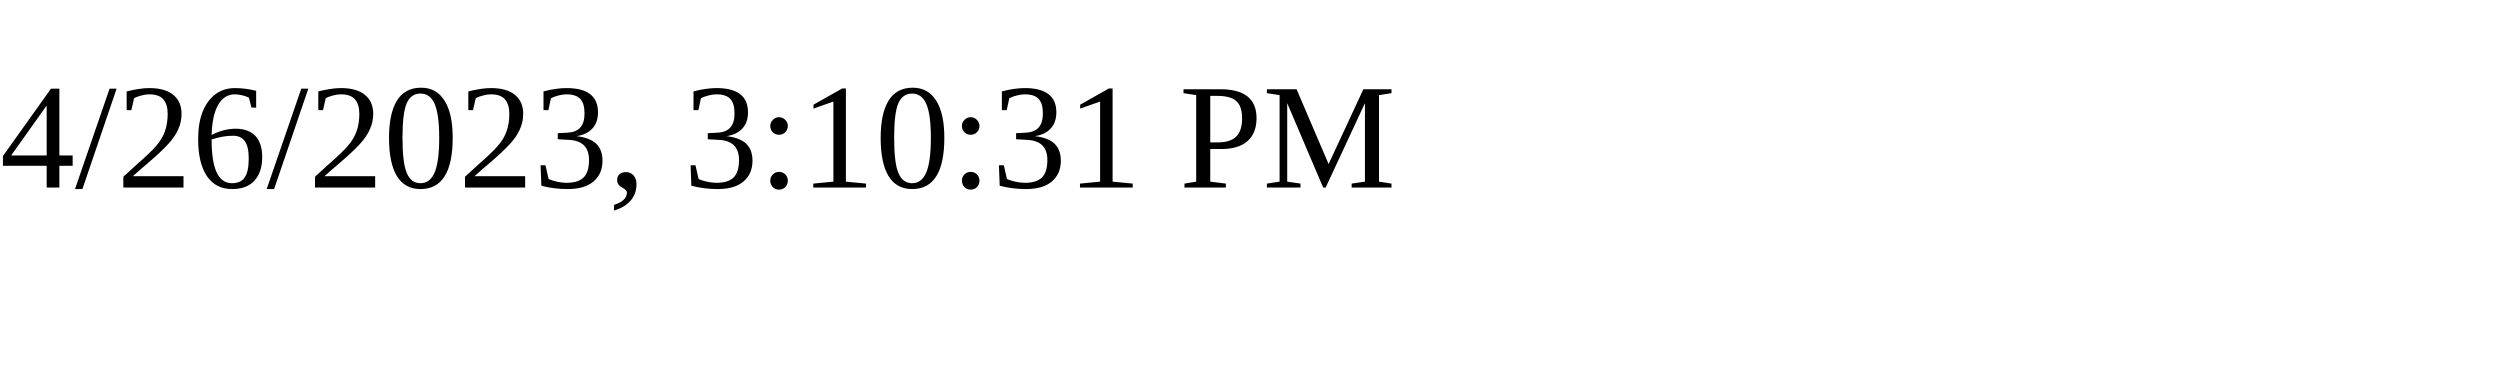
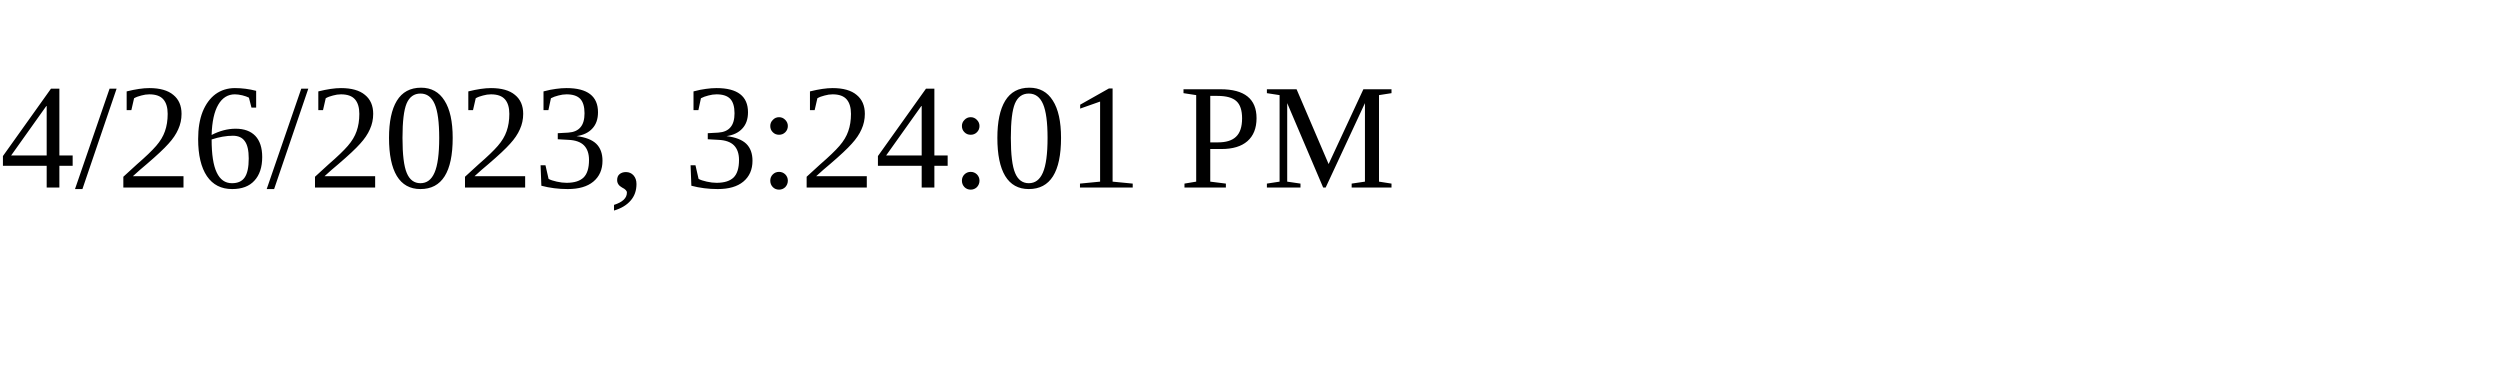
<svg xmlns="http://www.w3.org/2000/svg" height="30" width="200">
-   <text x="0" y="15">4/26/2023, 3:10:31 PM</text>
+   <text x="0" y="15">4/26/2023, 3:24:01 PM</text>
</svg>
